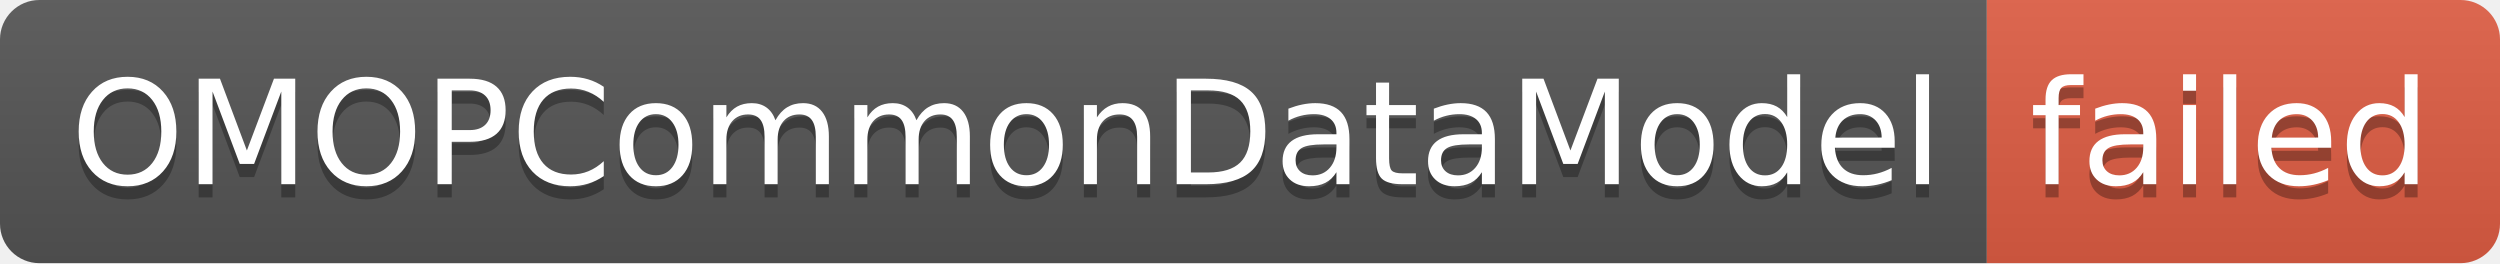
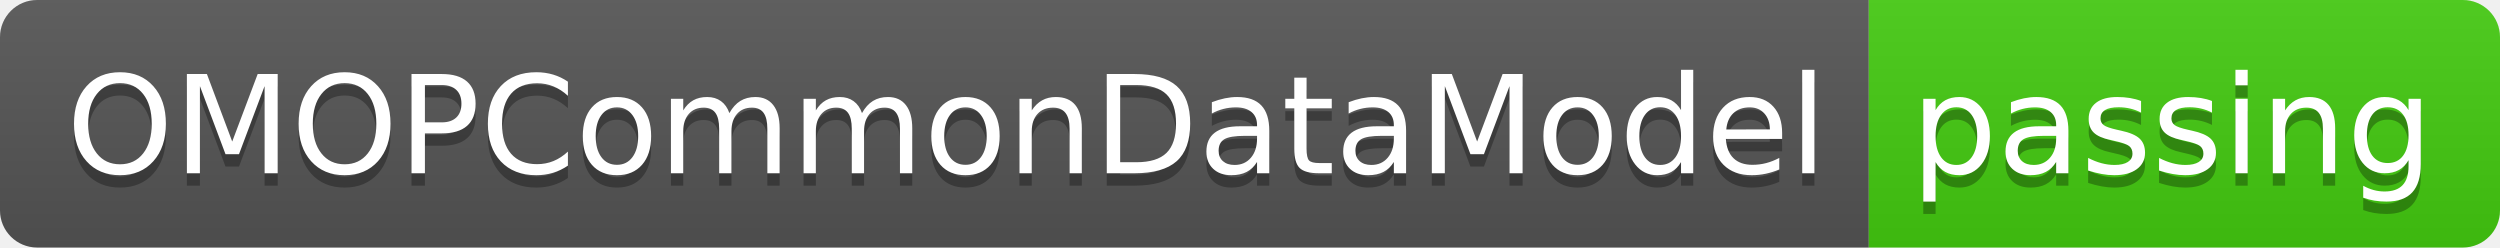
- <svg xmlns="http://www.w3.org/2000/svg" width="190" height="20" role="img" aria-label="OMOPCommonDataModel: failed">
+ <svg xmlns="http://www.w3.org/2000/svg" width="202" height="20" role="img" aria-label="OMOPCommonDataModel: passing">
  <linearGradient id="s" x2="0" y2="100%">
    <stop offset="0" stop-color="#bbb" stop-opacity=".1" />
    <stop offset="1" stop-opacity=".1" />
  </linearGradient>
  <clipPath id="r">
-     <rect width="190" height="20" rx="3" fill="#fff" />
+     <rect width="202" height="20" rx="3" fill="#fff" />
  </clipPath>
  <g clip-path="url(#r)">
    <rect width="151" height="20" fill="#555" />
-     <rect x="151" width="39" height="20" fill="#e05d44" />
-     <rect width="190" height="20" fill="url(#s)" />
+     <rect x="151" width="51" height="20" fill="#4c1" />
+     <rect width="202" height="20" fill="url(#s)" />
  </g>
  <g fill="#fff" text-anchor="middle" font-family="Verdana,Geneva,DejaVu Sans,sans-serif" text-rendering="geometricPrecision" font-size="110">
    <text aria-hidden="true" x="765" y="150" fill="#010101" fill-opacity=".3" transform="scale(.1)" textLength="1410">OMOPCommonDataModel</text>
    <text x="765" y="140" transform="scale(.1)" fill="#fff" textLength="1410">OMOPCommonDataModel</text>
-     <text aria-hidden="true" x="1695" y="150" fill="#010101" fill-opacity=".3" transform="scale(.1)" textLength="290">failed</text>
-     <text x="1695" y="140" transform="scale(.1)" fill="#fff" textLength="290">failed</text>
+     <text aria-hidden="true" x="1755" y="150" fill="#010101" fill-opacity=".3" transform="scale(.1)" textLength="410">passing</text>
+     <text x="1755" y="140" transform="scale(.1)" fill="#fff" textLength="410">passing</text>
  </g>
</svg>
